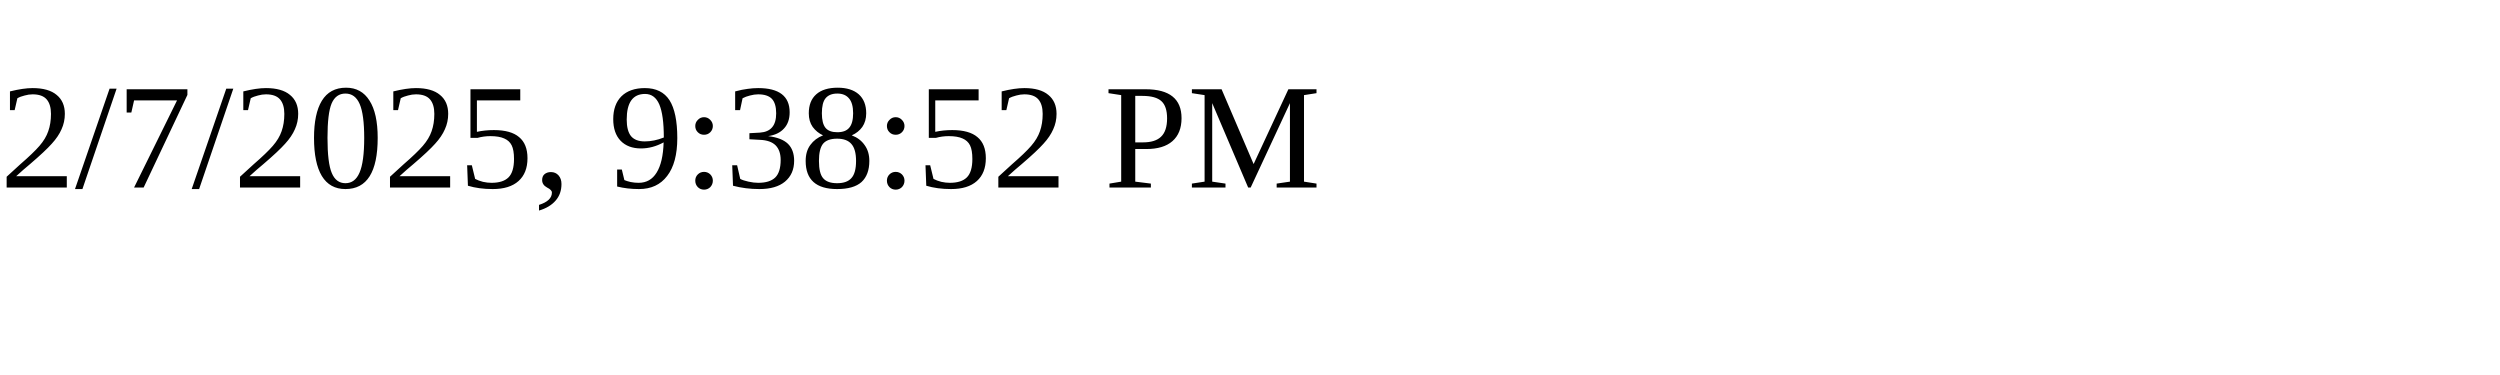
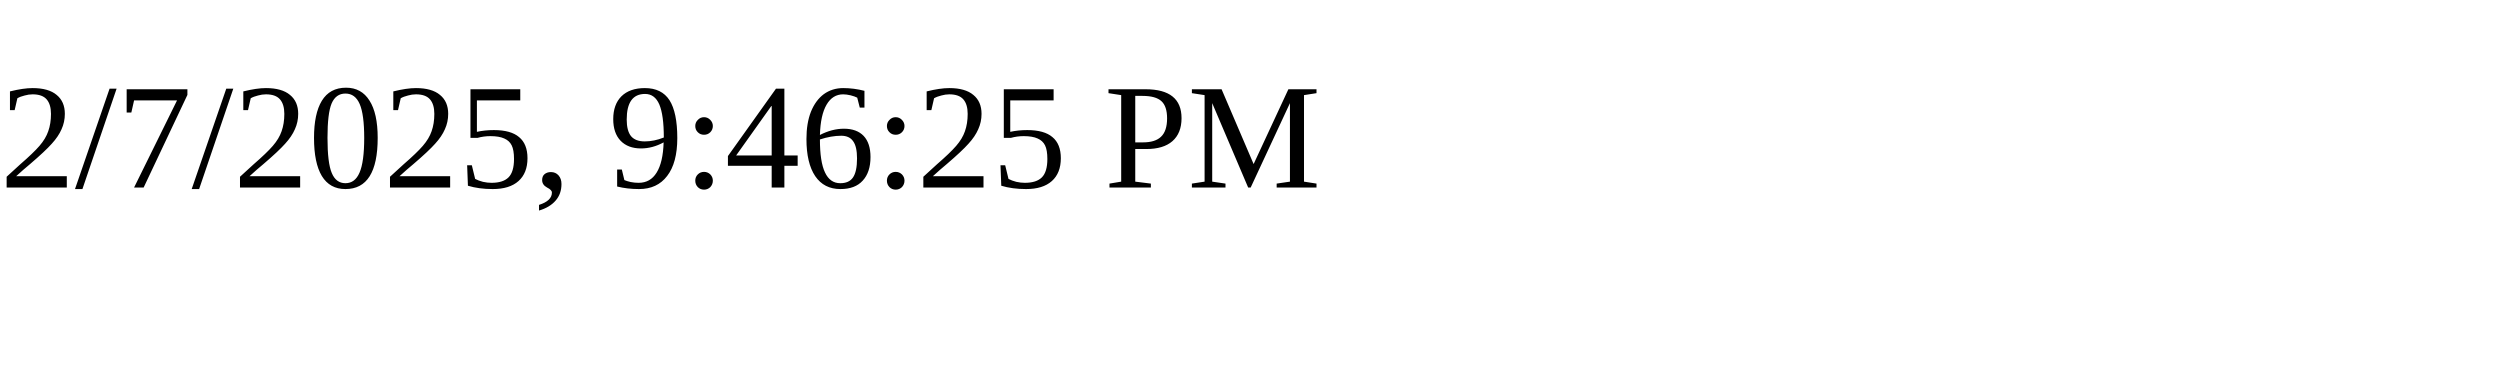
<svg xmlns="http://www.w3.org/2000/svg" height="30" width="200">
-   <text x="0" y="15">2/7/2025, 9:38:52 PM</text>
+   <text x="0" y="15">2/7/2025, 9:46:25 PM</text>
</svg>
